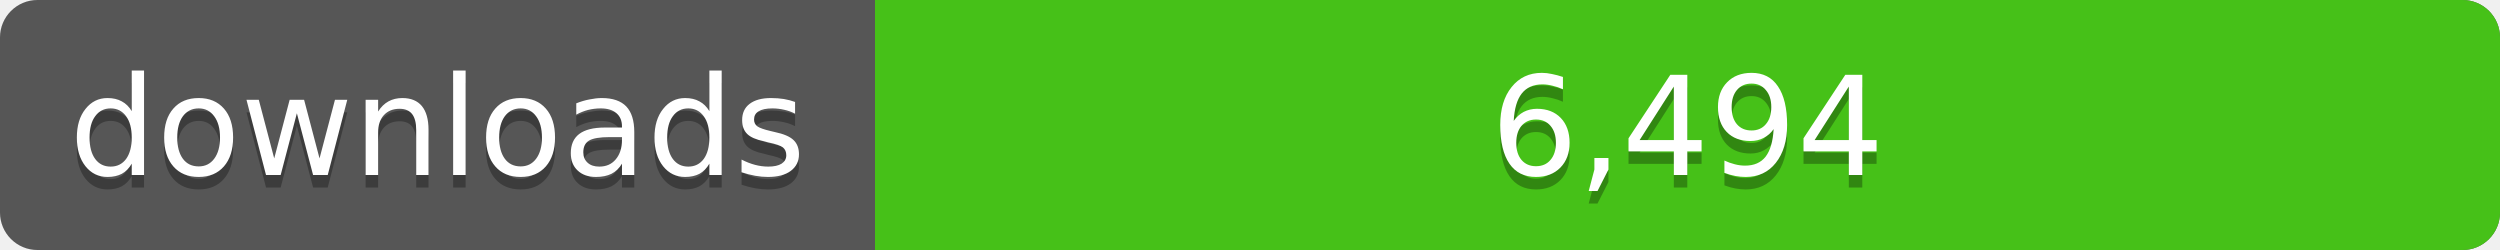
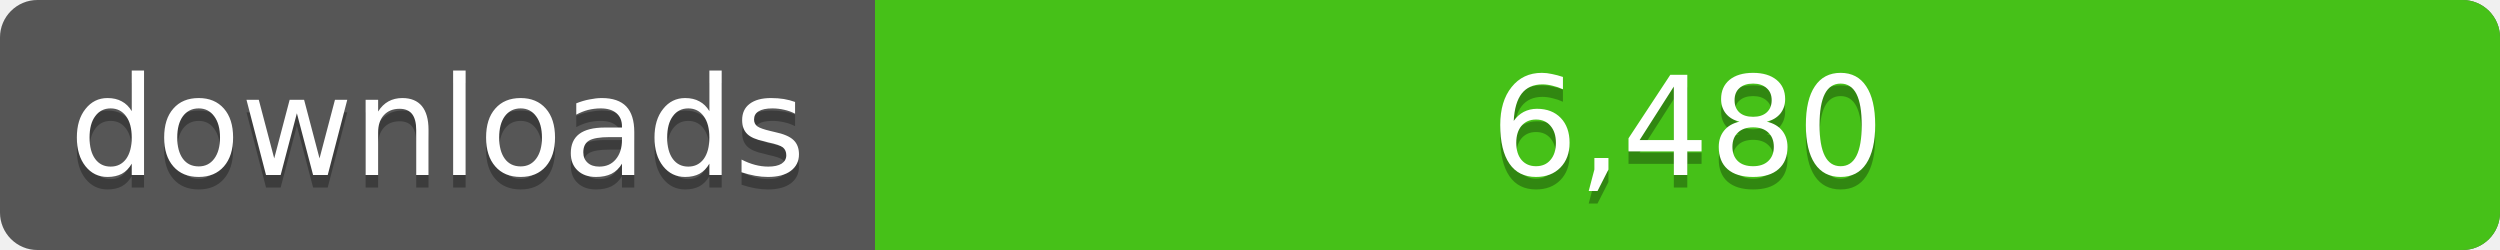
<svg xmlns="http://www.w3.org/2000/svg" width="200" height="20">
  <linearGradient id="a" x2="0" y2="100%%">
    <stop offset="0" stop-color="#bbb" stop-opacity=".1" />
    <stop offset="1" stop-opacity=".1" />
  </linearGradient>
  <rect rx="3" width="200" height="20" fill="#555" />
  <rect rx="3" x="70" width="130" height="20" fill="#4c1" />
  <path fill="#4c1" d="M70 0h4v20h-4z" />
  <rect rx="3" width="200" height="20" fill="url(#a)" />
  <g fill="#fff" text-anchor="middle" font-family="DejaVu Sans,Verdana,Geneva,sans-serif" font-size="11">
    <text x="35" y="15" fill="#010101" fill-opacity=".3">downloads</text>
    <text x="35" y="14">downloads</text>
-     <text x="135" y="15" fill="#010101" fill-opacity=".3">6,494</text>
-     <text x="135" y="14">6,494</text>
+     <text x="135" y="15" fill="#010101" fill-opacity=".3">6,480</text>
+     <text x="135" y="14">6,480</text>
  </g>
</svg>
